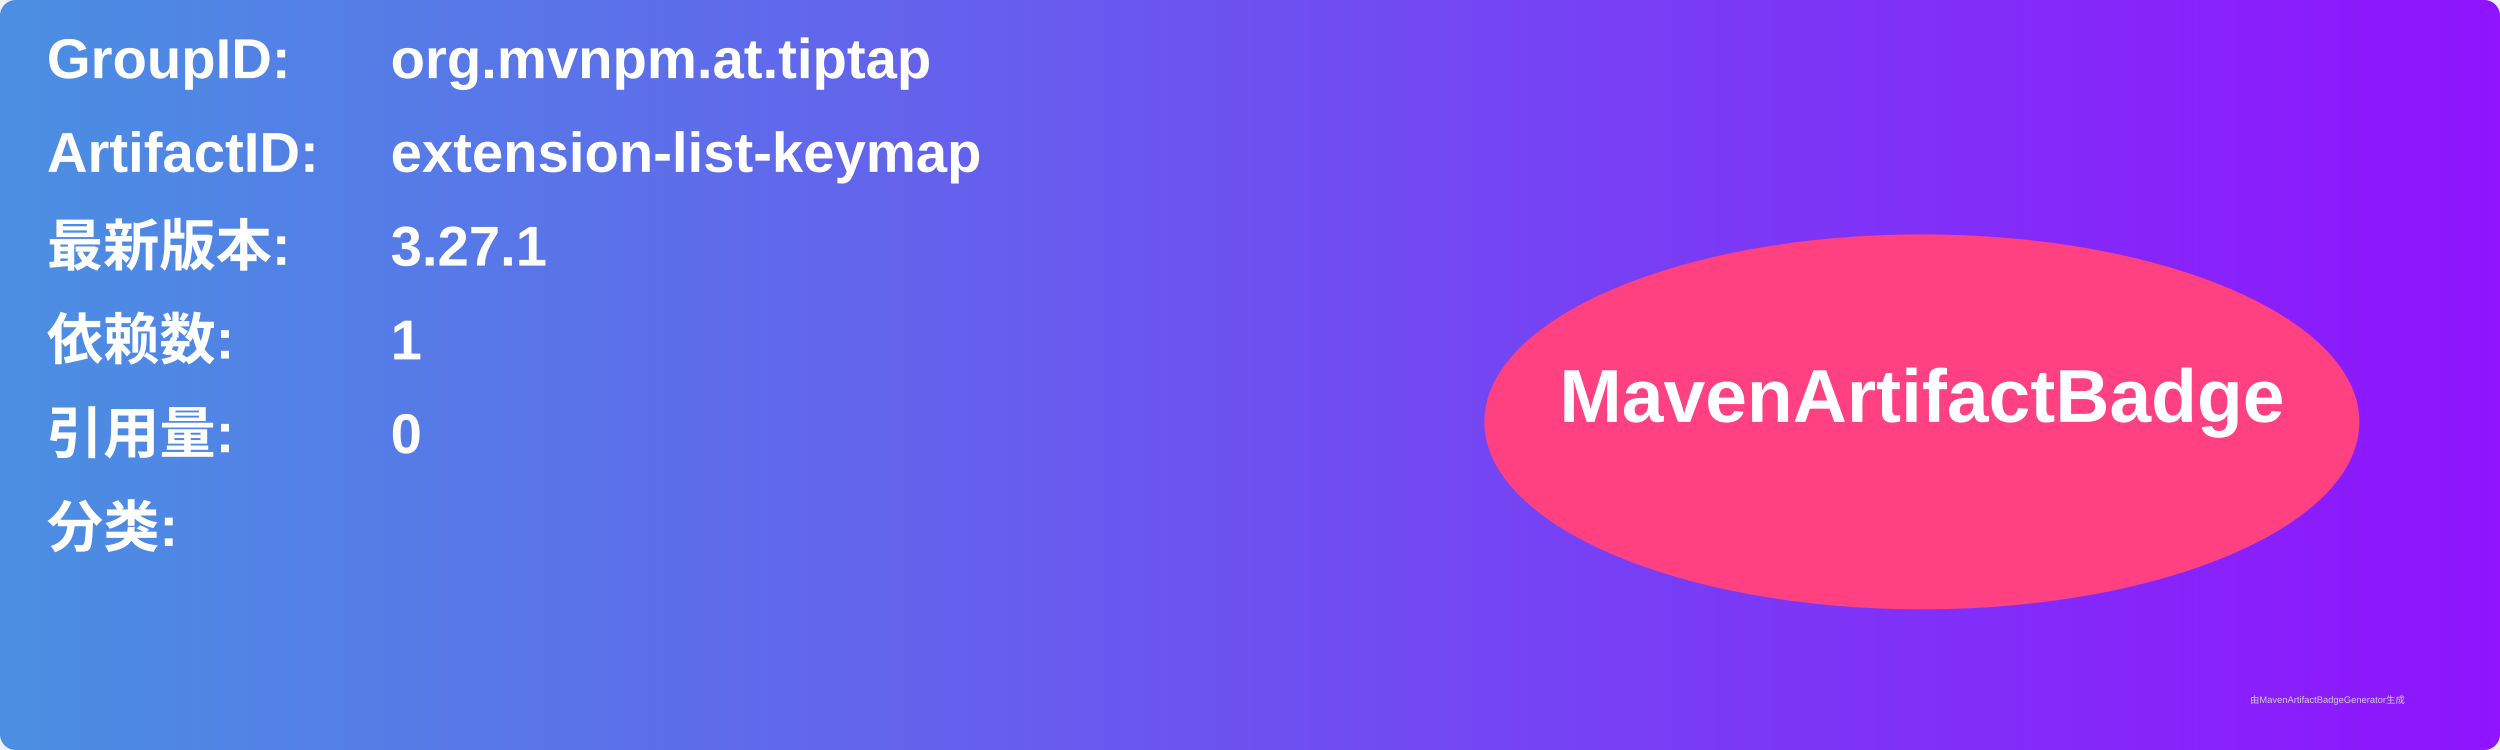
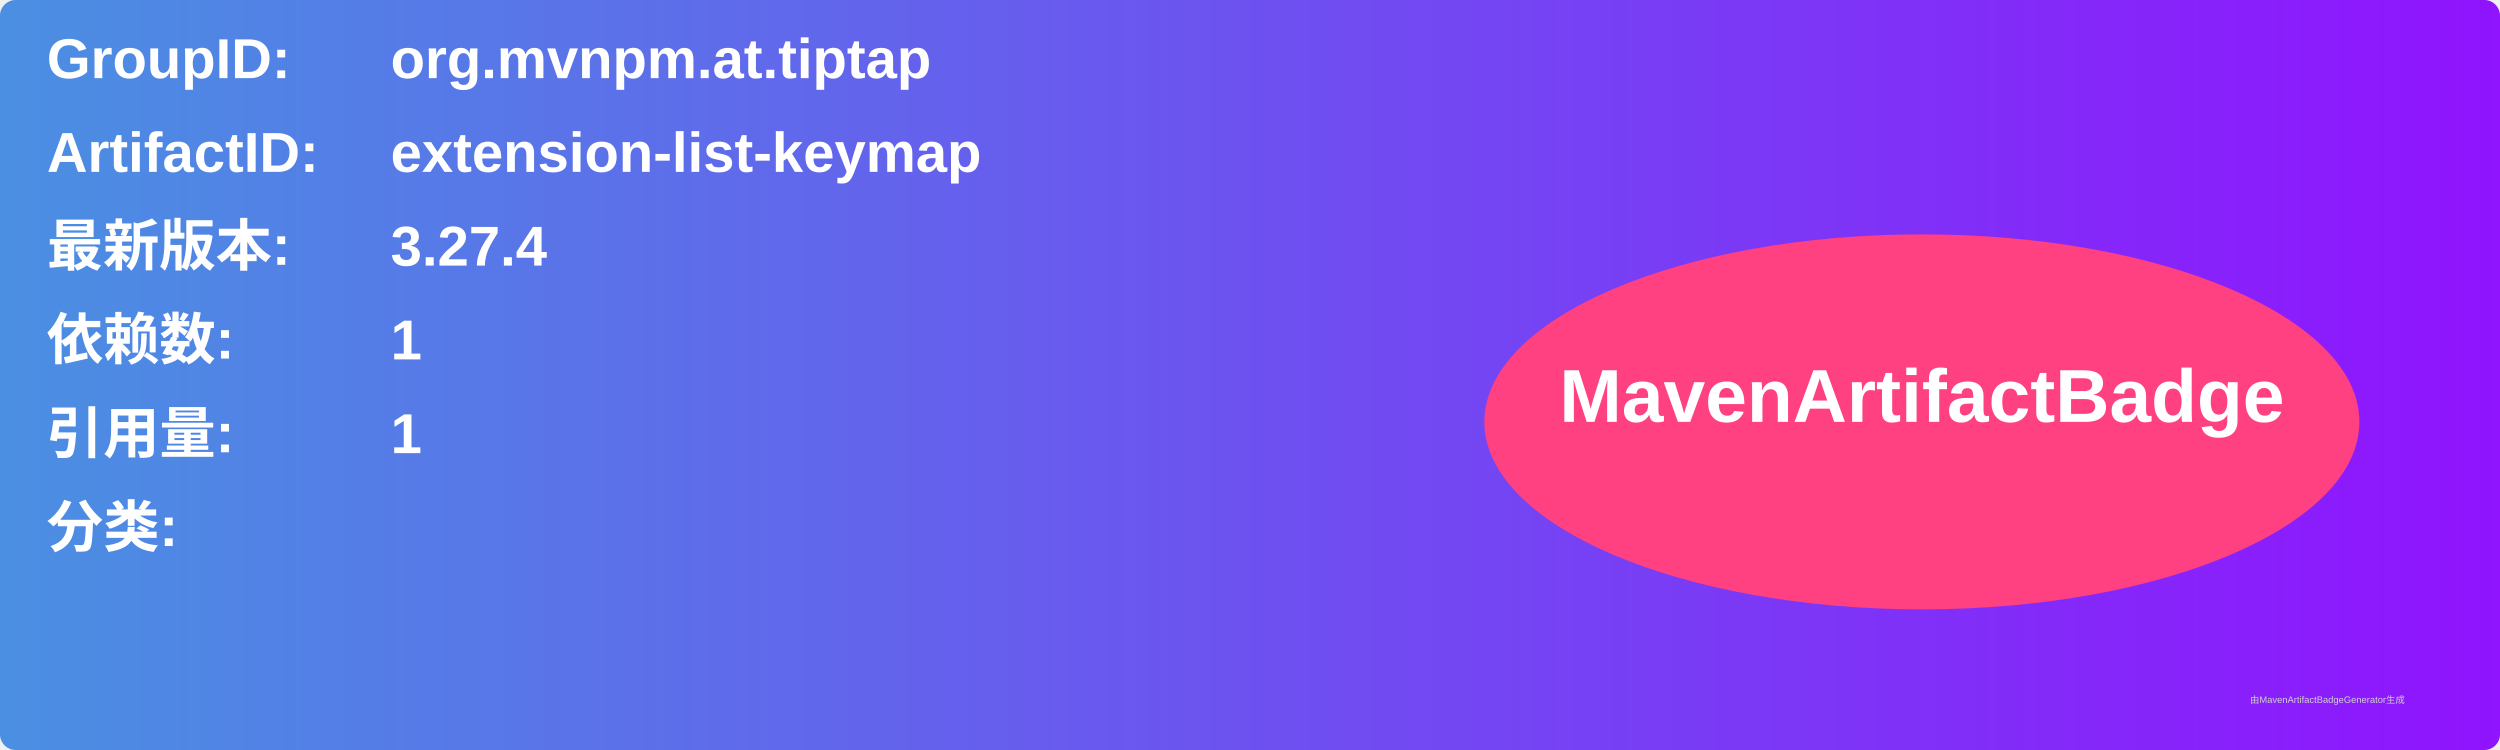
<svg xmlns="http://www.w3.org/2000/svg" width="800" height="240" viewBox="0 0 800 240">
  <linearGradient id="grad" x1="0%" y1="0%" x2="100%" y2="0%">
    <stop offset="0%" stop-color="#4a90e2" />
    <stop offset="100%" stop-color="#9013fe" />
  </linearGradient>
  <rect width="100%" height="100%" rx="5" ry="5" fill="url(#grad)" />
  <g transform="translate(15, 15)">
    <text x="0" y="10" font-family="Arial" font-size="18" fill="white" font-weight="bold" width="260">GroupID:</text>
    <text x="110" y="10" font-family="Arial" font-size="18" fill="white" font-weight="bold" width="460">org.mvnpm.at.tiptap</text>
    <text x="0" y="40" font-family="Arial" font-size="18" fill="white" font-weight="bold" width="260">ArtifactID:</text>
    <text x="110" y="40" font-family="Arial" font-size="18" fill="white" font-weight="bold" width="460">extension-list-keymap</text>
    <text x="0" y="70" font-family="Arial" font-size="18" fill="white" font-weight="bold">最新版本:</text>
    <text x="110" y="70" font-family="Arial" font-size="18" fill="white" font-weight="bold">
-       <tspan font-weight="bold">3.27.1</tspan>
+       <tspan font-weight="bold">3.27.4</tspan>
    </text>
    <text x="0" y="100" font-family="Arial" font-size="18" fill="white" font-weight="bold">依赖数: </text>
    <text x="110" y="100" font-family="Arial" font-size="18" fill="white">
      <tspan font-weight="bold">1</tspan>
    </text>
    <text x="0" y="130" font-family="Arial" font-size="18" fill="white" font-weight="bold">引用量: </text>
    <text x="110" y="130" font-family="Arial" font-size="18" fill="white">
-       <tspan font-weight="bold">0</tspan>
+       <tspan font-weight="bold">1</tspan>
    </text>
    <text x="0" y="160" font-family="Arial" font-size="18" fill="white" font-weight="bold">分类:</text>
    <text x="10" y="190" font-family="Arial" font-size="10" fill="white">
      <tspan font-weight="bold" />
    </text>
    <ellipse cx="600" cy="120" rx="140" ry="60" fill="#ff4081" />
    <text x="600" y="120" text-anchor="middle" font-family="Arial" font-size="24" fill="white" font-weight="bold">MavenArtifactBadge</text>
  </g>
  <text x="720" y="225" font-family="Arial" font-size="3" fill="#d0d0d0">由MavenArtifactBadgeGenerator生成</text>
</svg>
